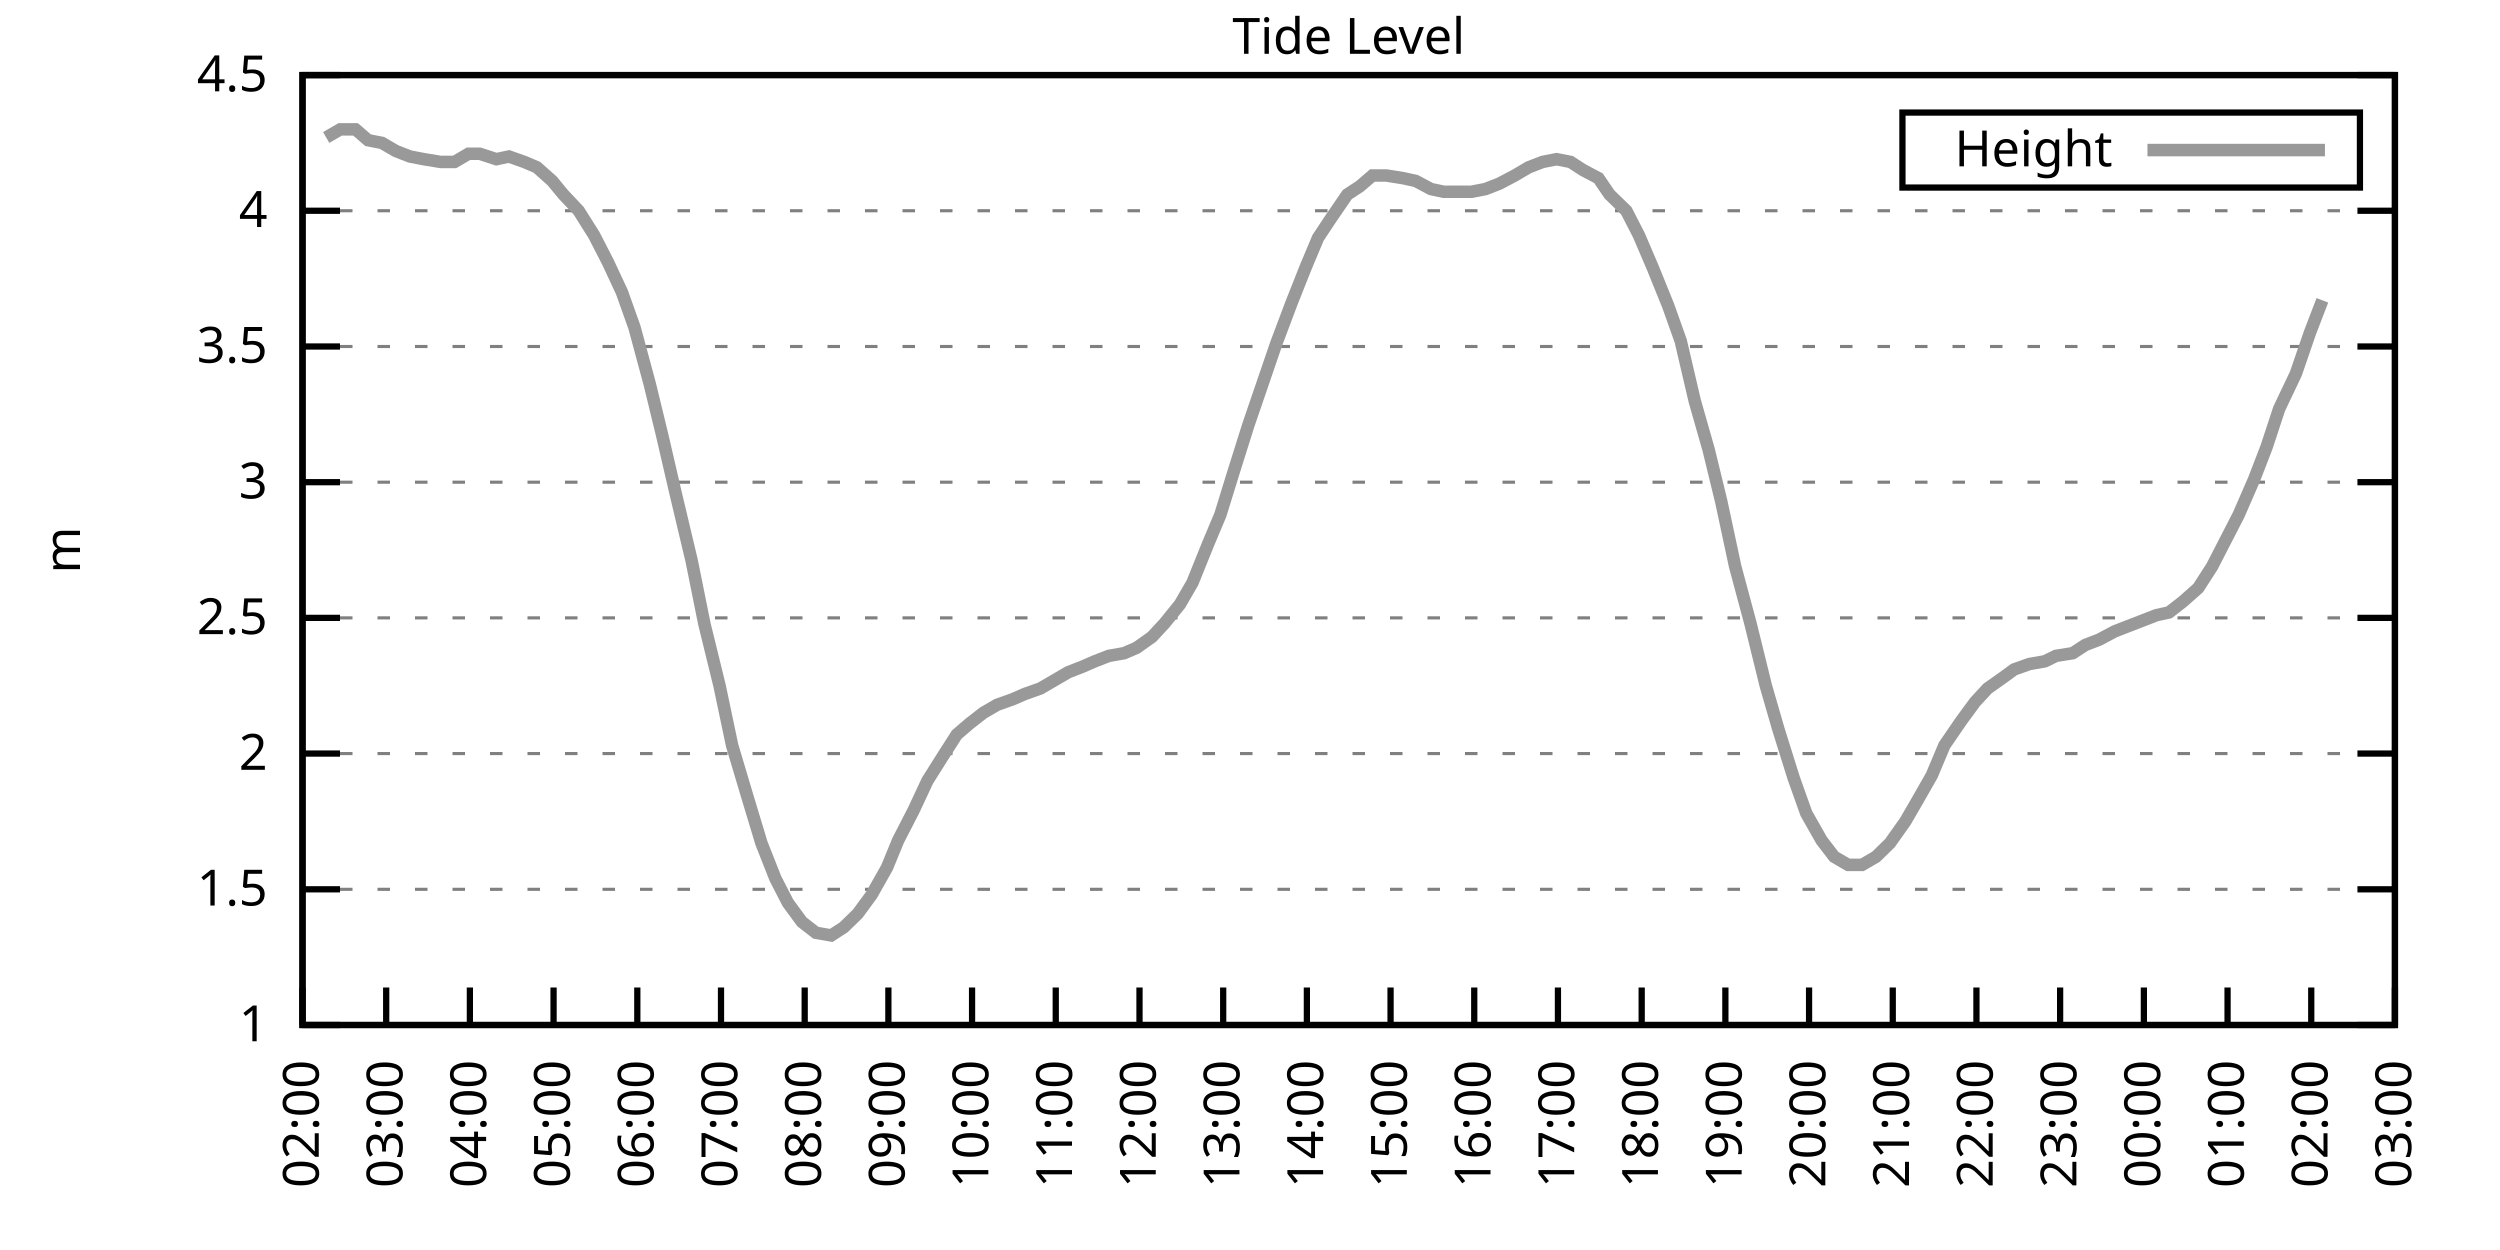
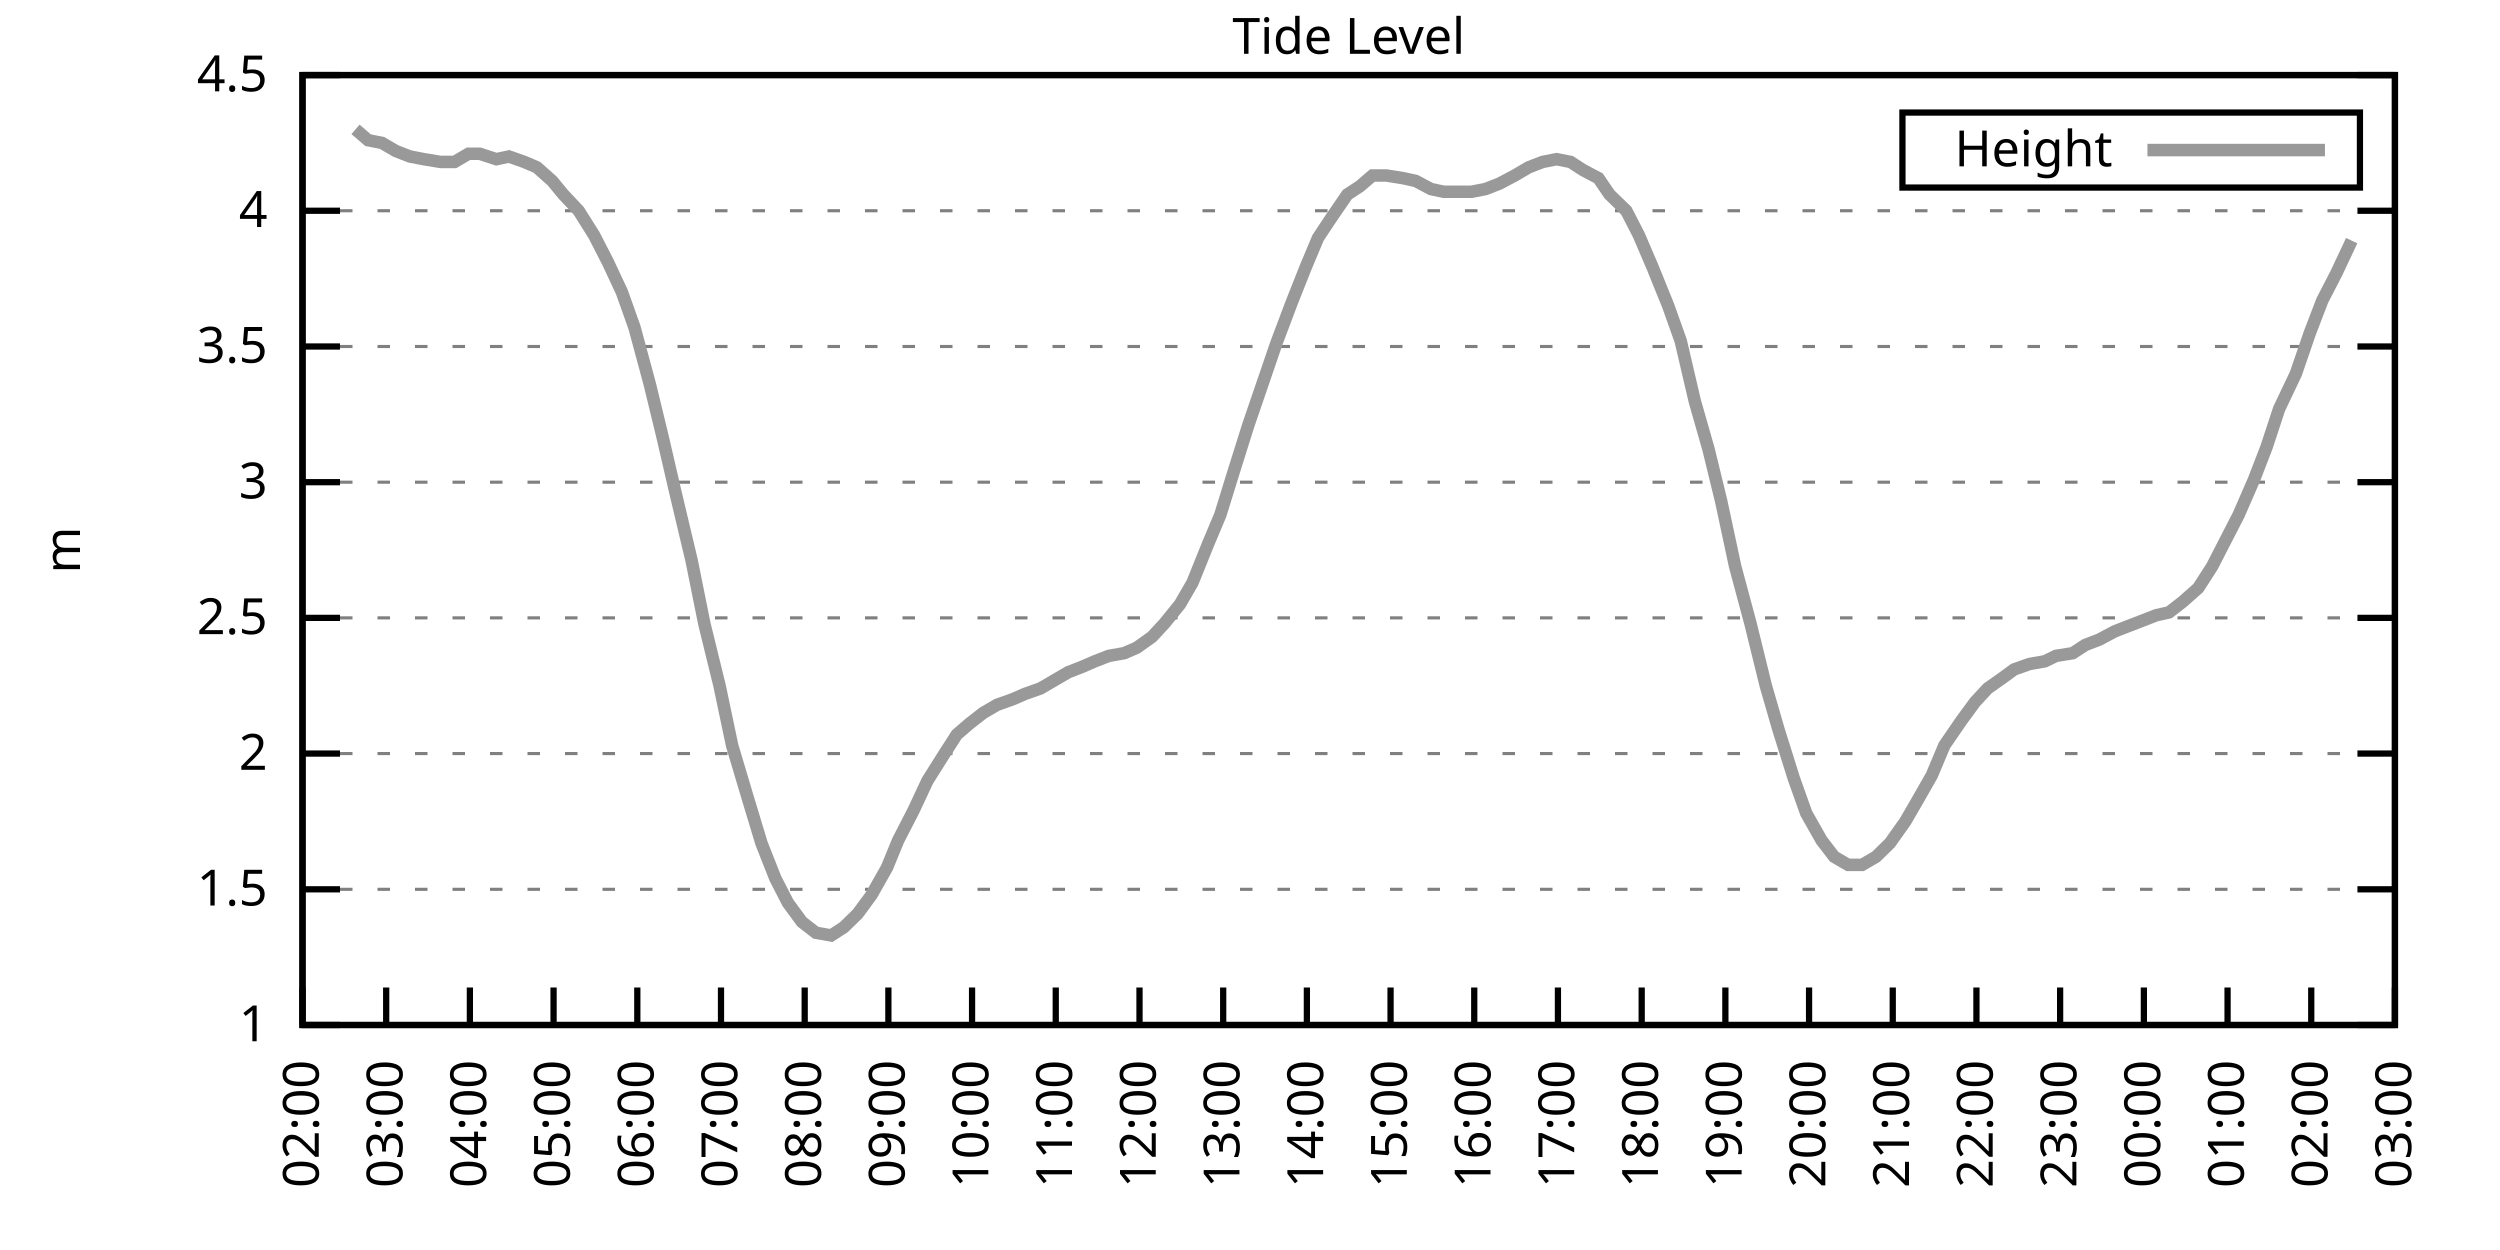
<svg xmlns="http://www.w3.org/2000/svg" xmlns:xlink="http://www.w3.org/1999/xlink" width="400" height="200" viewBox="0 0 400 200">
  <g id="gnuplot_canvas">
    <rect x="0" y="0" width="400" height="200" fill="none" />
    <defs>
      <circle id="gpDot" r="0.5" stroke-width="0.5" stroke="currentColor" />
      <path id="gpPt0" stroke-width="0.333" stroke="currentColor" d="M-1,0 h2 M0,-1 v2" />
      <path id="gpPt1" stroke-width="0.333" stroke="currentColor" d="M-1,-1 L1,1 M1,-1 L-1,1" />
      <path id="gpPt2" stroke-width="0.333" stroke="currentColor" d="M-1,0 L1,0 M0,-1 L0,1 M-1,-1 L1,1 M-1,1 L1,-1" />
      <rect id="gpPt3" stroke-width="0.333" stroke="currentColor" x="-1" y="-1" width="2" height="2" />
      <rect id="gpPt4" stroke-width="0.333" stroke="currentColor" fill="currentColor" x="-1" y="-1" width="2" height="2" />
      <circle id="gpPt5" stroke-width="0.333" stroke="currentColor" cx="0" cy="0" r="1" />
      <use xlink:href="#gpPt5" id="gpPt6" fill="currentColor" stroke="none" />
      <path id="gpPt7" stroke-width="0.333" stroke="currentColor" d="M0,-1.33 L-1.33,0.67 L1.33,0.67 z" />
      <use xlink:href="#gpPt7" id="gpPt8" fill="currentColor" stroke="none" />
      <use xlink:href="#gpPt7" id="gpPt9" stroke="currentColor" transform="rotate(180)" />
      <use xlink:href="#gpPt9" id="gpPt10" fill="currentColor" stroke="none" />
      <use xlink:href="#gpPt3" id="gpPt11" stroke="currentColor" transform="rotate(45)" />
      <use xlink:href="#gpPt11" id="gpPt12" fill="currentColor" stroke="none" />
      <path id="gpPt13" stroke-width="0.333" stroke="currentColor" d="M0,1.330 L1.265,0.411 L0.782,-1.067 L-0.782,-1.076 L-1.265,0.411 z" />
      <use xlink:href="#gpPt13" id="gpPt14" fill="currentColor" stroke="none" />
      <filter id="textbox" filterUnits="objectBoundingBox" x="0" y="0" height="1" width="1">
        <feFlood flood-color="white" flood-opacity="1" result="bgnd" />
        <feComposite in="SourceGraphic" in2="bgnd" operator="atop" />
      </filter>
      <filter id="greybox" filterUnits="objectBoundingBox" x="0" y="0" height="1" width="1">
        <feFlood flood-color="lightgrey" flood-opacity="1" result="grey" />
        <feComposite in="SourceGraphic" in2="grey" operator="atop" />
      </filter>
    </defs>
    <g fill="none" color="white" stroke="currentColor" stroke-width="1.00" stroke-linecap="butt" stroke-linejoin="miter">
</g>
    <g fill="none" color="black" stroke="currentColor" stroke-width="1.00" stroke-linecap="butt" stroke-linejoin="miter">
      <g stroke="none" shape-rendering="crispEdges">
        <polygon fill="rgb(255, 255, 255)" points="48.40,164.00 383.18,164.00 383.18,12.02 48.40,12.02 " />
      </g>
    </g>
    <g fill="none" color="black" stroke="currentColor" stroke-width="1.00" stroke-linecap="butt" stroke-linejoin="miter">
</g>
    <g fill="none" color="black" stroke="black" stroke-width="0.50" stroke-linecap="butt" stroke-linejoin="miter">
</g>
    <g fill="none" color="gray" stroke="currentColor" stroke-width="0.50" stroke-linecap="butt" stroke-linejoin="miter">
      <path stroke="gray" stroke-dasharray="2,4" class="gridline" d="M48.40,164.00 L383.19,164.00  " />
    </g>
    <g fill="none" color="gray" stroke="gray" stroke-width="1.00" stroke-linecap="butt" stroke-linejoin="miter">
</g>
    <g fill="none" color="black" stroke="currentColor" stroke-width="1.00" stroke-linecap="butt" stroke-linejoin="miter">
      <path stroke="black" d="M48.40,164.00 L54.40,164.00 M383.19,164.00 L377.19,164.00  " />
      <g transform="translate(42.80,166.60)" stroke="none" fill="black" font-family="Sans" font-size="8.00" text-anchor="end">
        <text>
          <tspan font-family="Sans"> 1</tspan>
        </text>
      </g>
    </g>
    <g fill="none" color="black" stroke="currentColor" stroke-width="1.00" stroke-linecap="butt" stroke-linejoin="miter">
</g>
    <g fill="none" color="black" stroke="black" stroke-width="0.50" stroke-linecap="butt" stroke-linejoin="miter">
</g>
    <g fill="none" color="gray" stroke="currentColor" stroke-width="0.50" stroke-linecap="butt" stroke-linejoin="miter">
      <path stroke="gray" stroke-dasharray="2,4" class="gridline" d="M48.40,142.29 L383.19,142.29  " />
    </g>
    <g fill="none" color="gray" stroke="gray" stroke-width="1.00" stroke-linecap="butt" stroke-linejoin="miter">
</g>
    <g fill="none" color="black" stroke="currentColor" stroke-width="1.00" stroke-linecap="butt" stroke-linejoin="miter">
      <path stroke="black" d="M48.40,142.29 L54.40,142.29 M383.19,142.29 L377.19,142.29  " />
      <g transform="translate(42.80,144.89)" stroke="none" fill="black" font-family="Sans" font-size="8.00" text-anchor="end">
        <text>
          <tspan font-family="Sans"> 1.5</tspan>
        </text>
      </g>
    </g>
    <g fill="none" color="black" stroke="currentColor" stroke-width="1.00" stroke-linecap="butt" stroke-linejoin="miter">
</g>
    <g fill="none" color="black" stroke="black" stroke-width="0.50" stroke-linecap="butt" stroke-linejoin="miter">
</g>
    <g fill="none" color="gray" stroke="currentColor" stroke-width="0.50" stroke-linecap="butt" stroke-linejoin="miter">
      <path stroke="gray" stroke-dasharray="2,4" class="gridline" d="M48.40,120.57 L383.19,120.57  " />
    </g>
    <g fill="none" color="gray" stroke="gray" stroke-width="1.00" stroke-linecap="butt" stroke-linejoin="miter">
</g>
    <g fill="none" color="black" stroke="currentColor" stroke-width="1.00" stroke-linecap="butt" stroke-linejoin="miter">
      <path stroke="black" d="M48.40,120.57 L54.40,120.57 M383.19,120.57 L377.19,120.57  " />
      <g transform="translate(42.80,123.17)" stroke="none" fill="black" font-family="Sans" font-size="8.00" text-anchor="end">
        <text>
          <tspan font-family="Sans"> 2</tspan>
        </text>
      </g>
    </g>
    <g fill="none" color="black" stroke="currentColor" stroke-width="1.00" stroke-linecap="butt" stroke-linejoin="miter">
</g>
    <g fill="none" color="black" stroke="black" stroke-width="0.50" stroke-linecap="butt" stroke-linejoin="miter">
</g>
    <g fill="none" color="gray" stroke="currentColor" stroke-width="0.50" stroke-linecap="butt" stroke-linejoin="miter">
      <path stroke="gray" stroke-dasharray="2,4" class="gridline" d="M48.40,98.86 L383.19,98.86  " />
    </g>
    <g fill="none" color="gray" stroke="gray" stroke-width="1.00" stroke-linecap="butt" stroke-linejoin="miter">
</g>
    <g fill="none" color="black" stroke="currentColor" stroke-width="1.00" stroke-linecap="butt" stroke-linejoin="miter">
      <path stroke="black" d="M48.40,98.86 L54.40,98.86 M383.19,98.86 L377.19,98.86  " />
      <g transform="translate(42.80,101.46)" stroke="none" fill="black" font-family="Sans" font-size="8.00" text-anchor="end">
        <text>
          <tspan font-family="Sans"> 2.5</tspan>
        </text>
      </g>
    </g>
    <g fill="none" color="black" stroke="currentColor" stroke-width="1.00" stroke-linecap="butt" stroke-linejoin="miter">
</g>
    <g fill="none" color="black" stroke="black" stroke-width="0.50" stroke-linecap="butt" stroke-linejoin="miter">
</g>
    <g fill="none" color="gray" stroke="currentColor" stroke-width="0.50" stroke-linecap="butt" stroke-linejoin="miter">
      <path stroke="gray" stroke-dasharray="2,4" class="gridline" d="M48.40,77.15 L383.19,77.15  " />
    </g>
    <g fill="none" color="gray" stroke="gray" stroke-width="1.00" stroke-linecap="butt" stroke-linejoin="miter">
</g>
    <g fill="none" color="black" stroke="currentColor" stroke-width="1.00" stroke-linecap="butt" stroke-linejoin="miter">
      <path stroke="black" d="M48.40,77.15 L54.40,77.15 M383.19,77.15 L377.19,77.15  " />
      <g transform="translate(42.80,79.75)" stroke="none" fill="black" font-family="Sans" font-size="8.00" text-anchor="end">
        <text>
          <tspan font-family="Sans"> 3</tspan>
        </text>
      </g>
    </g>
    <g fill="none" color="black" stroke="currentColor" stroke-width="1.00" stroke-linecap="butt" stroke-linejoin="miter">
</g>
    <g fill="none" color="black" stroke="black" stroke-width="0.50" stroke-linecap="butt" stroke-linejoin="miter">
</g>
    <g fill="none" color="gray" stroke="currentColor" stroke-width="0.50" stroke-linecap="butt" stroke-linejoin="miter">
      <path stroke="gray" stroke-dasharray="2,4" class="gridline" d="M48.40,55.44 L383.19,55.44  " />
    </g>
    <g fill="none" color="gray" stroke="gray" stroke-width="1.00" stroke-linecap="butt" stroke-linejoin="miter">
</g>
    <g fill="none" color="black" stroke="currentColor" stroke-width="1.00" stroke-linecap="butt" stroke-linejoin="miter">
      <path stroke="black" d="M48.40,55.44 L54.40,55.44 M383.19,55.44 L377.19,55.44  " />
      <g transform="translate(42.80,58.04)" stroke="none" fill="black" font-family="Sans" font-size="8.00" text-anchor="end">
        <text>
          <tspan font-family="Sans"> 3.5</tspan>
        </text>
      </g>
    </g>
    <g fill="none" color="black" stroke="currentColor" stroke-width="1.00" stroke-linecap="butt" stroke-linejoin="miter">
</g>
    <g fill="none" color="black" stroke="black" stroke-width="0.50" stroke-linecap="butt" stroke-linejoin="miter">
</g>
    <g fill="none" color="gray" stroke="currentColor" stroke-width="0.50" stroke-linecap="butt" stroke-linejoin="miter">
      <path stroke="gray" stroke-dasharray="2,4" class="gridline" d="M48.40,33.72 L383.19,33.72  " />
    </g>
    <g fill="none" color="gray" stroke="gray" stroke-width="1.00" stroke-linecap="butt" stroke-linejoin="miter">
</g>
    <g fill="none" color="black" stroke="currentColor" stroke-width="1.00" stroke-linecap="butt" stroke-linejoin="miter">
      <path stroke="black" d="M48.40,33.72 L54.40,33.72 M383.19,33.72 L377.19,33.72  " />
      <g transform="translate(42.80,36.32)" stroke="none" fill="black" font-family="Sans" font-size="8.00" text-anchor="end">
        <text>
          <tspan font-family="Sans"> 4</tspan>
        </text>
      </g>
    </g>
    <g fill="none" color="black" stroke="currentColor" stroke-width="1.00" stroke-linecap="butt" stroke-linejoin="miter">
</g>
    <g fill="none" color="black" stroke="black" stroke-width="0.50" stroke-linecap="butt" stroke-linejoin="miter">
</g>
    <g fill="none" color="gray" stroke="currentColor" stroke-width="0.50" stroke-linecap="butt" stroke-linejoin="miter">
      <path stroke="gray" stroke-dasharray="2,4" class="gridline" d="M48.40,12.01 L383.19,12.01  " />
    </g>
    <g fill="none" color="gray" stroke="gray" stroke-width="1.00" stroke-linecap="butt" stroke-linejoin="miter">
</g>
    <g fill="none" color="black" stroke="currentColor" stroke-width="1.00" stroke-linecap="butt" stroke-linejoin="miter">
      <path stroke="black" d="M48.40,12.01 L54.40,12.01 M383.19,12.01 L377.19,12.01  " />
      <g transform="translate(42.80,14.61)" stroke="none" fill="black" font-family="Sans" font-size="8.00" text-anchor="end">
        <text>
          <tspan font-family="Sans"> 4.5</tspan>
        </text>
      </g>
    </g>
    <g fill="none" color="black" stroke="currentColor" stroke-width="1.00" stroke-linecap="butt" stroke-linejoin="miter">
      <path stroke="black" d="M48.40,164.00 L48.40,158.00  " />
      <g transform="translate(51.00,169.60) rotate(270.00)" stroke="none" fill="black" font-family="Sans" font-size="8.00" text-anchor="end">
        <text>
          <tspan font-family="Sans">02:00</tspan>
        </text>
      </g>
    </g>
    <g fill="none" color="black" stroke="currentColor" stroke-width="1.00" stroke-linecap="butt" stroke-linejoin="miter">
      <path stroke="black" d="M61.79,164.00 L61.79,158.00  " />
      <g transform="translate(64.39,169.60) rotate(270.00)" stroke="none" fill="black" font-family="Sans" font-size="8.00" text-anchor="end">
        <text>
          <tspan font-family="Sans">03:00</tspan>
        </text>
      </g>
    </g>
    <g fill="none" color="black" stroke="currentColor" stroke-width="1.00" stroke-linecap="butt" stroke-linejoin="miter">
      <path stroke="black" d="M75.18,164.00 L75.18,158.00  " />
      <g transform="translate(77.78,169.60) rotate(270.00)" stroke="none" fill="black" font-family="Sans" font-size="8.00" text-anchor="end">
        <text>
          <tspan font-family="Sans">04:00</tspan>
        </text>
      </g>
    </g>
    <g fill="none" color="black" stroke="currentColor" stroke-width="1.00" stroke-linecap="butt" stroke-linejoin="miter">
      <path stroke="black" d="M88.57,164.00 L88.57,158.00  " />
      <g transform="translate(91.17,169.60) rotate(270.00)" stroke="none" fill="black" font-family="Sans" font-size="8.00" text-anchor="end">
        <text>
          <tspan font-family="Sans">05:00</tspan>
        </text>
      </g>
    </g>
    <g fill="none" color="black" stroke="currentColor" stroke-width="1.00" stroke-linecap="butt" stroke-linejoin="miter">
      <path stroke="black" d="M101.97,164.00 L101.97,158.00  " />
      <g transform="translate(104.57,169.60) rotate(270.00)" stroke="none" fill="black" font-family="Sans" font-size="8.00" text-anchor="end">
        <text>
          <tspan font-family="Sans">06:00</tspan>
        </text>
      </g>
    </g>
    <g fill="none" color="black" stroke="currentColor" stroke-width="1.00" stroke-linecap="butt" stroke-linejoin="miter">
      <path stroke="black" d="M115.36,164.00 L115.36,158.00  " />
      <g transform="translate(117.96,169.60) rotate(270.00)" stroke="none" fill="black" font-family="Sans" font-size="8.00" text-anchor="end">
        <text>
          <tspan font-family="Sans">07:00</tspan>
        </text>
      </g>
    </g>
    <g fill="none" color="black" stroke="currentColor" stroke-width="1.00" stroke-linecap="butt" stroke-linejoin="miter">
      <path stroke="black" d="M128.75,164.00 L128.75,158.00  " />
      <g transform="translate(131.35,169.60) rotate(270.00)" stroke="none" fill="black" font-family="Sans" font-size="8.00" text-anchor="end">
        <text>
          <tspan font-family="Sans">08:00</tspan>
        </text>
      </g>
    </g>
    <g fill="none" color="black" stroke="currentColor" stroke-width="1.00" stroke-linecap="butt" stroke-linejoin="miter">
      <path stroke="black" d="M142.14,164.00 L142.14,158.00  " />
      <g transform="translate(144.74,169.60) rotate(270.00)" stroke="none" fill="black" font-family="Sans" font-size="8.00" text-anchor="end">
        <text>
          <tspan font-family="Sans">09:00</tspan>
        </text>
      </g>
    </g>
    <g fill="none" color="black" stroke="currentColor" stroke-width="1.00" stroke-linecap="butt" stroke-linejoin="miter">
      <path stroke="black" d="M155.53,164.00 L155.53,158.00  " />
      <g transform="translate(158.13,169.60) rotate(270.00)" stroke="none" fill="black" font-family="Sans" font-size="8.00" text-anchor="end">
        <text>
          <tspan font-family="Sans">10:00</tspan>
        </text>
      </g>
    </g>
    <g fill="none" color="black" stroke="currentColor" stroke-width="1.00" stroke-linecap="butt" stroke-linejoin="miter">
      <path stroke="black" d="M168.92,164.00 L168.92,158.00  " />
      <g transform="translate(171.52,169.60) rotate(270.00)" stroke="none" fill="black" font-family="Sans" font-size="8.00" text-anchor="end">
        <text>
          <tspan font-family="Sans">11:00</tspan>
        </text>
      </g>
    </g>
    <g fill="none" color="black" stroke="currentColor" stroke-width="1.00" stroke-linecap="butt" stroke-linejoin="miter">
      <path stroke="black" d="M182.32,164.00 L182.32,158.00  " />
      <g transform="translate(184.92,169.60) rotate(270.00)" stroke="none" fill="black" font-family="Sans" font-size="8.00" text-anchor="end">
        <text>
          <tspan font-family="Sans">12:00</tspan>
        </text>
      </g>
    </g>
    <g fill="none" color="black" stroke="currentColor" stroke-width="1.00" stroke-linecap="butt" stroke-linejoin="miter">
      <path stroke="black" d="M195.71,164.00 L195.71,158.00  " />
      <g transform="translate(198.31,169.60) rotate(270.00)" stroke="none" fill="black" font-family="Sans" font-size="8.00" text-anchor="end">
        <text>
          <tspan font-family="Sans">13:00</tspan>
        </text>
      </g>
    </g>
    <g fill="none" color="black" stroke="currentColor" stroke-width="1.00" stroke-linecap="butt" stroke-linejoin="miter">
      <path stroke="black" d="M209.10,164.00 L209.10,158.00  " />
      <g transform="translate(211.70,169.60) rotate(270.00)" stroke="none" fill="black" font-family="Sans" font-size="8.00" text-anchor="end">
        <text>
          <tspan font-family="Sans">14:00</tspan>
        </text>
      </g>
    </g>
    <g fill="none" color="black" stroke="currentColor" stroke-width="1.00" stroke-linecap="butt" stroke-linejoin="miter">
      <path stroke="black" d="M222.49,164.00 L222.49,158.00  " />
      <g transform="translate(225.09,169.60) rotate(270.00)" stroke="none" fill="black" font-family="Sans" font-size="8.00" text-anchor="end">
        <text>
          <tspan font-family="Sans">15:00</tspan>
        </text>
      </g>
    </g>
    <g fill="none" color="black" stroke="currentColor" stroke-width="1.00" stroke-linecap="butt" stroke-linejoin="miter">
      <path stroke="black" d="M235.88,164.00 L235.88,158.00  " />
      <g transform="translate(238.48,169.60) rotate(270.00)" stroke="none" fill="black" font-family="Sans" font-size="8.00" text-anchor="end">
        <text>
          <tspan font-family="Sans">16:00</tspan>
        </text>
      </g>
    </g>
    <g fill="none" color="black" stroke="currentColor" stroke-width="1.00" stroke-linecap="butt" stroke-linejoin="miter">
      <path stroke="black" d="M249.27,164.00 L249.27,158.00  " />
      <g transform="translate(251.87,169.60) rotate(270.00)" stroke="none" fill="black" font-family="Sans" font-size="8.00" text-anchor="end">
        <text>
          <tspan font-family="Sans">17:00</tspan>
        </text>
      </g>
    </g>
    <g fill="none" color="black" stroke="currentColor" stroke-width="1.00" stroke-linecap="butt" stroke-linejoin="miter">
      <path stroke="black" d="M262.67,164.00 L262.67,158.00  " />
      <g transform="translate(265.27,169.60) rotate(270.00)" stroke="none" fill="black" font-family="Sans" font-size="8.00" text-anchor="end">
        <text>
          <tspan font-family="Sans">18:00</tspan>
        </text>
      </g>
    </g>
    <g fill="none" color="black" stroke="currentColor" stroke-width="1.00" stroke-linecap="butt" stroke-linejoin="miter">
      <path stroke="black" d="M276.06,164.00 L276.06,158.00  " />
      <g transform="translate(278.66,169.60) rotate(270.00)" stroke="none" fill="black" font-family="Sans" font-size="8.00" text-anchor="end">
        <text>
          <tspan font-family="Sans">19:00</tspan>
        </text>
      </g>
    </g>
    <g fill="none" color="black" stroke="currentColor" stroke-width="1.00" stroke-linecap="butt" stroke-linejoin="miter">
      <path stroke="black" d="M289.45,164.00 L289.45,158.00  " />
      <g transform="translate(292.05,169.60) rotate(270.00)" stroke="none" fill="black" font-family="Sans" font-size="8.00" text-anchor="end">
        <text>
          <tspan font-family="Sans">20:00</tspan>
        </text>
      </g>
    </g>
    <g fill="none" color="black" stroke="currentColor" stroke-width="1.00" stroke-linecap="butt" stroke-linejoin="miter">
      <path stroke="black" d="M302.84,164.00 L302.84,158.00  " />
      <g transform="translate(305.44,169.60) rotate(270.00)" stroke="none" fill="black" font-family="Sans" font-size="8.00" text-anchor="end">
        <text>
          <tspan font-family="Sans">21:00</tspan>
        </text>
      </g>
    </g>
    <g fill="none" color="black" stroke="currentColor" stroke-width="1.00" stroke-linecap="butt" stroke-linejoin="miter">
      <path stroke="black" d="M316.23,164.00 L316.23,158.00  " />
      <g transform="translate(318.83,169.60) rotate(270.00)" stroke="none" fill="black" font-family="Sans" font-size="8.00" text-anchor="end">
        <text>
          <tspan font-family="Sans">22:00</tspan>
        </text>
      </g>
    </g>
    <g fill="none" color="black" stroke="currentColor" stroke-width="1.00" stroke-linecap="butt" stroke-linejoin="miter">
      <path stroke="black" d="M329.62,164.00 L329.62,158.00  " />
      <g transform="translate(332.22,169.60) rotate(270.00)" stroke="none" fill="black" font-family="Sans" font-size="8.00" text-anchor="end">
        <text>
          <tspan font-family="Sans">23:00</tspan>
        </text>
      </g>
    </g>
    <g fill="none" color="black" stroke="currentColor" stroke-width="1.00" stroke-linecap="butt" stroke-linejoin="miter">
      <path stroke="black" d="M343.02,164.00 L343.02,158.00  " />
      <g transform="translate(345.62,169.60) rotate(270.00)" stroke="none" fill="black" font-family="Sans" font-size="8.00" text-anchor="end">
        <text>
          <tspan font-family="Sans">00:00</tspan>
        </text>
      </g>
    </g>
    <g fill="none" color="black" stroke="currentColor" stroke-width="1.00" stroke-linecap="butt" stroke-linejoin="miter">
      <path stroke="black" d="M356.41,164.00 L356.41,158.00  " />
      <g transform="translate(359.01,169.60) rotate(270.00)" stroke="none" fill="black" font-family="Sans" font-size="8.00" text-anchor="end">
        <text>
          <tspan font-family="Sans">01:00</tspan>
        </text>
      </g>
    </g>
    <g fill="none" color="black" stroke="currentColor" stroke-width="1.00" stroke-linecap="butt" stroke-linejoin="miter">
      <path stroke="black" d="M369.80,164.00 L369.80,158.00  " />
      <g transform="translate(372.40,169.60) rotate(270.00)" stroke="none" fill="black" font-family="Sans" font-size="8.00" text-anchor="end">
        <text>
          <tspan font-family="Sans">02:00</tspan>
        </text>
      </g>
    </g>
    <g fill="none" color="black" stroke="currentColor" stroke-width="1.00" stroke-linecap="butt" stroke-linejoin="miter">
      <path stroke="black" d="M383.19,164.00 L383.19,158.00  " />
      <g transform="translate(385.79,169.60) rotate(270.00)" stroke="none" fill="black" font-family="Sans" font-size="8.00" text-anchor="end">
        <text>
          <tspan font-family="Sans">03:00</tspan>
        </text>
      </g>
    </g>
    <g fill="none" color="black" stroke="currentColor" stroke-width="1.00" stroke-linecap="butt" stroke-linejoin="miter">
</g>
    <g fill="none" color="black" stroke="currentColor" stroke-width="1.00" stroke-linecap="butt" stroke-linejoin="miter">
      <path stroke="black" d="M48.40,12.01 L48.40,164.00 L383.19,164.00 L383.19,12.01 L48.40,12.01 Z  " />
    </g>
    <g fill="none" color="black" stroke="currentColor" stroke-width="1.00" stroke-linecap="butt" stroke-linejoin="miter">
</g>
    <g fill="none" color="black" stroke="currentColor" stroke-width="1.00" stroke-linecap="butt" stroke-linejoin="miter">
      <path stroke="black" d="M304.39,30.01 L304.39,18.01 L377.59,18.01 L377.59,30.01 L304.39,30.01 Z  " />
    </g>
    <g id="Tide_level_plot_1">
      <g fill="none" color="white" stroke="black" stroke-width="2.00" stroke-linecap="butt" stroke-linejoin="miter">
</g>
      <g fill="none" color="black" stroke="currentColor" stroke-width="2.00" stroke-linecap="butt" stroke-linejoin="miter">
        <g transform="translate(337.99,26.61)" stroke="none" fill="black" font-family="Sans" font-size="8.00" text-anchor="end">
          <text>
            <tspan font-family="Sans">Height</tspan>
          </text>
        </g>
      </g>
      <g fill="none" color="black" stroke="currentColor" stroke-width="2.00" stroke-linecap="butt" stroke-linejoin="miter">
-         <path stroke="rgb(153, 153, 153)" d="M343.59,24.01 L371.99,24.01 M52.19,22.00 L54.43,20.70 L56.88,20.70 L58.89,22.43 L61.12,22.87 L63.35,24.17   L65.59,25.04 L67.82,25.47 L70.50,25.91 L72.73,25.91 L74.96,24.60 L76.75,24.60 L79.42,25.47 L81.43,25.04   L83.89,25.91 L85.90,26.77 L88.35,28.95 L90.14,31.12 L92.59,33.72 L95.05,37.63 L97.28,41.97 L99.51,46.75   L101.52,52.40 L103.98,61.52 L105.98,69.77 L107.99,78.45 L110.67,89.74 L112.68,99.73 L115.13,109.72 L117.14,119.27   L119.60,127.52 L121.83,134.90 L124.06,140.55 L126.07,144.46 L128.30,147.50 L130.54,149.24 L132.99,149.67 L135.00,148.37   L137.23,146.20 L139.46,143.16 L141.92,138.81 L143.70,134.47 L146.16,129.69 L148.39,124.92 L150.85,121.01 L153.08,117.53   L155.09,115.80 L157.32,114.06 L159.55,112.76 L162.01,111.89 L164.01,111.02 L166.47,110.15 L168.70,108.85 L170.93,107.55   L173.17,106.68 L175.17,105.81 L177.41,104.94 L179.86,104.51 L181.87,103.64 L184.32,101.90 L186.33,99.73 L188.79,96.69   L190.80,93.22 L193.25,87.14 L195.26,82.36 L197.27,75.85 L199.73,68.03 L201.96,61.52 L204.19,55.00 L206.64,48.49   L208.88,42.84 L210.88,38.07 L212.89,35.03 L215.57,31.12 L217.58,29.81 L219.59,28.08 L221.82,28.08 L224.50,28.51   L226.51,28.95 L228.96,30.25 L230.97,30.68 L233.43,30.68 L235.44,30.68 L237.67,30.25 L239.90,29.38 L242.36,28.08   L244.59,26.77 L246.82,25.91 L249.05,25.47 L251.28,25.91 L253.29,27.21 L255.75,28.51 L257.53,31.12 L260.21,33.72   L262.22,37.63 L264.45,42.84 L266.91,48.92 L268.92,54.57 L271.15,64.12 L273.38,71.94 L275.39,80.19 L277.62,90.61   L280.07,99.73 L282.53,109.72 L284.54,116.67 L286.99,124.48 L289.00,130.13 L291.46,134.47 L293.47,137.08 L295.70,138.38   L297.93,138.38 L300.16,137.08 L302.39,134.90 L304.85,131.43 L306.86,127.96 L309.09,124.05 L311.10,119.27 L313.78,115.36   L316.01,112.32 L318.02,110.15 L320.47,108.42 L322.26,107.11 L324.71,106.24 L327.17,105.81 L328.95,104.94 L331.63,104.51   L333.64,103.20 L335.87,102.34 L338.33,101.03 L340.56,100.16 L342.79,99.30 L345.02,98.43 L347.03,97.99 L349.26,96.26   L351.72,94.08 L353.95,90.61 L356.18,86.27 L358.19,82.36 L360.65,76.71 L362.66,71.50 L364.66,65.42 L367.34,59.78   L369.58,53.26 L371.58,48.05  " />
+         <path stroke="rgb(153, 153, 153)" d="M343.59,24.01 L371.99,24.01 M56.88,20.70 L58.89,22.43 L61.12,22.87 L63.35,24.17 L65.59,25.04 L67.82,25.47   L70.50,25.91 L72.73,25.91 L74.96,24.60 L76.75,24.60 L79.42,25.47 L81.43,25.04 L83.89,25.91 L85.90,26.77   L88.35,28.95 L90.14,31.12 L92.59,33.72 L95.05,37.63 L97.28,41.97 L99.51,46.75 L101.52,52.40 L103.98,61.52   L105.98,69.77 L107.99,78.45 L110.67,89.74 L112.68,99.73 L115.13,109.72 L117.14,119.27 L119.60,127.52 L121.83,134.90   L124.06,140.55 L126.07,144.46 L128.30,147.50 L130.54,149.24 L132.99,149.67 L135.00,148.37 L137.23,146.20 L139.46,143.16   L141.92,138.81 L143.70,134.47 L146.16,129.69 L148.39,124.92 L150.85,121.01 L153.08,117.53 L155.09,115.80 L157.32,114.06   L159.55,112.76 L162.01,111.89 L164.01,111.02 L166.47,110.15 L168.70,108.85 L170.93,107.55 L173.17,106.68 L175.17,105.81   L177.41,104.94 L179.86,104.51 L181.87,103.64 L184.32,101.90 L186.33,99.73 L188.79,96.69 L190.80,93.22 L193.25,87.14   L195.26,82.36 L197.27,75.85 L199.73,68.03 L201.96,61.52 L204.19,55.00 L206.64,48.49 L208.88,42.84 L210.88,38.07   L212.89,35.03 L215.57,31.12 L217.58,29.81 L219.59,28.08 L221.82,28.08 L224.50,28.51 L226.51,28.95 L228.96,30.25   L230.97,30.68 L233.43,30.68 L235.44,30.68 L237.67,30.25 L239.90,29.38 L242.36,28.08 L244.59,26.77 L246.82,25.91   L249.05,25.47 L251.28,25.91 L253.29,27.21 L255.75,28.51 L257.53,31.12 L260.21,33.72 L262.22,37.63 L264.45,42.84   L266.91,48.92 L268.92,54.57 L271.15,64.12 L273.38,71.94 L275.39,80.19 L277.62,90.61 L280.07,99.73 L282.53,109.72   L284.54,116.67 L286.99,124.48 L289.00,130.13 L291.46,134.47 L293.47,137.08 L295.70,138.38 L297.93,138.38 L300.16,137.08   L302.39,134.90 L304.85,131.43 L306.86,127.96 L309.09,124.05 L311.10,119.27 L313.78,115.36 L316.01,112.32 L318.02,110.15   L320.47,108.42 L322.26,107.11 L324.71,106.24 L327.17,105.81 L328.95,104.94 L331.63,104.51 L333.64,103.20 L335.87,102.34   L338.33,101.03 L340.56,100.16 L342.79,99.30 L345.02,98.43 L347.03,97.99 L349.26,96.26 L351.72,94.08 L353.95,90.61   L356.18,86.27 L358.19,82.36 L360.65,76.71 L362.66,71.50 L364.66,65.42 L367.34,59.78 L369.58,53.26 L371.58,48.05   L373.82,43.71 L376.27,38.50  " />
      </g>
    </g>
    <g fill="none" color="black" stroke="currentColor" stroke-width="2.00" stroke-linecap="butt" stroke-linejoin="miter">
</g>
    <g fill="none" color="black" stroke="black" stroke-width="1.00" stroke-linecap="butt" stroke-linejoin="miter">
</g>
    <g fill="none" color="black" stroke="currentColor" stroke-width="1.00" stroke-linecap="butt" stroke-linejoin="miter">
      <path stroke="black" d="M48.40,12.01 L48.40,164.00 L383.19,164.00 L383.19,12.01 L48.40,12.01 Z  " />
      <g transform="translate(12.80,88.01) rotate(270.00)" stroke="none" fill="black" font-family="Sans" font-size="8.00" text-anchor="middle">
        <text>
          <tspan font-family="Sans">m</tspan>
        </text>
      </g>
    </g>
    <g fill="none" color="black" stroke="currentColor" stroke-width="1.00" stroke-linecap="butt" stroke-linejoin="miter">
</g>
    <g fill="none" color="black" stroke="currentColor" stroke-width="1.00" stroke-linecap="butt" stroke-linejoin="miter">
      <g transform="translate(215.79,8.61)" stroke="none" fill="black" font-family="Sans" font-size="8.00" text-anchor="middle">
        <text>
          <tspan font-family="Sans">Tide Level</tspan>
        </text>
      </g>
    </g>
    <g fill="none" color="black" stroke="currentColor" stroke-width="1.00" stroke-linecap="butt" stroke-linejoin="miter">
</g>
  </g>
</svg>
